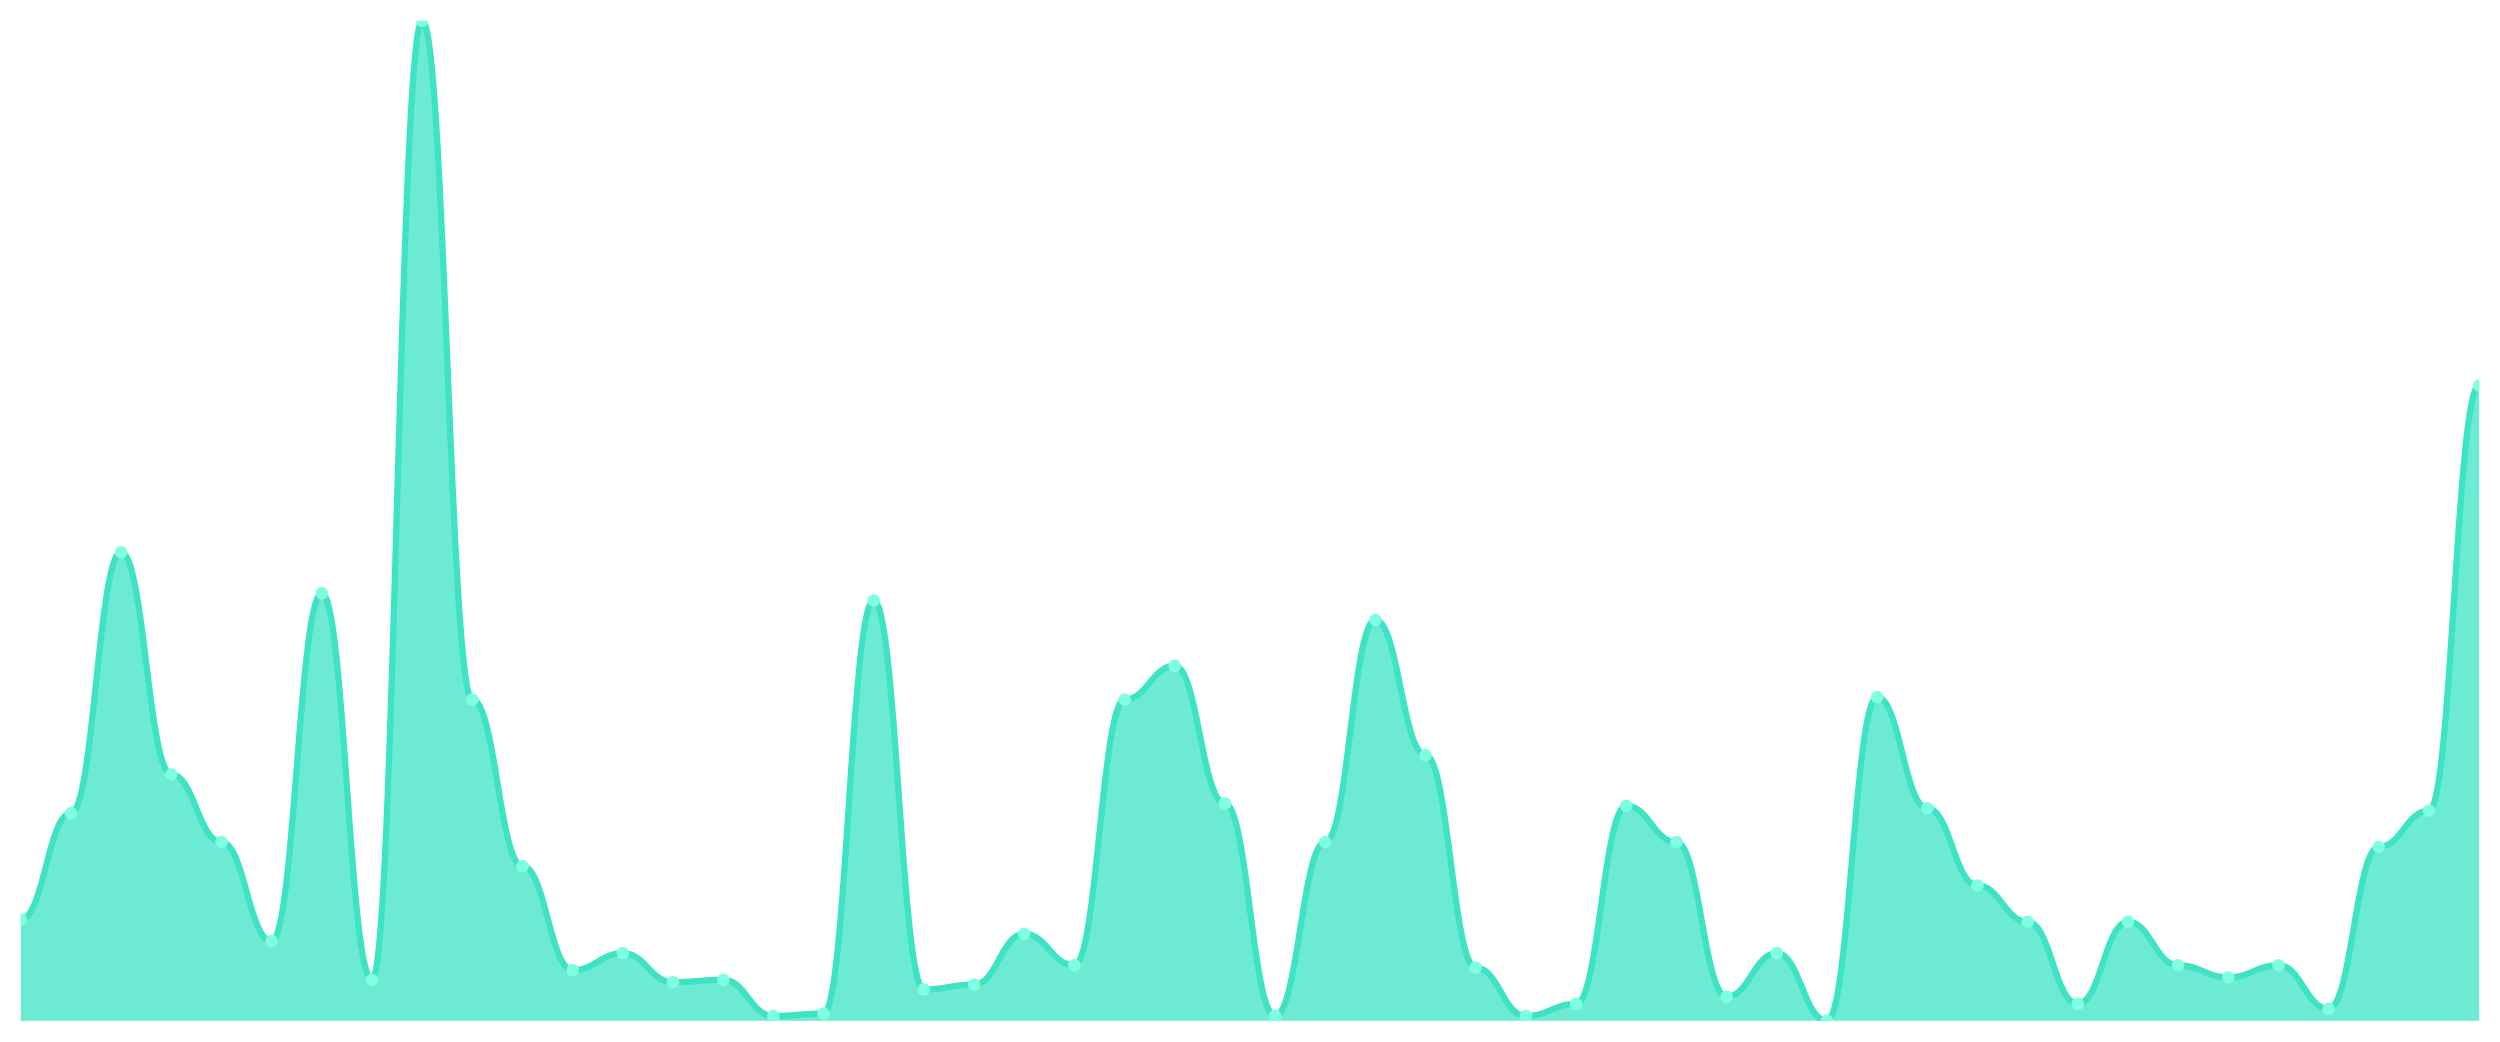
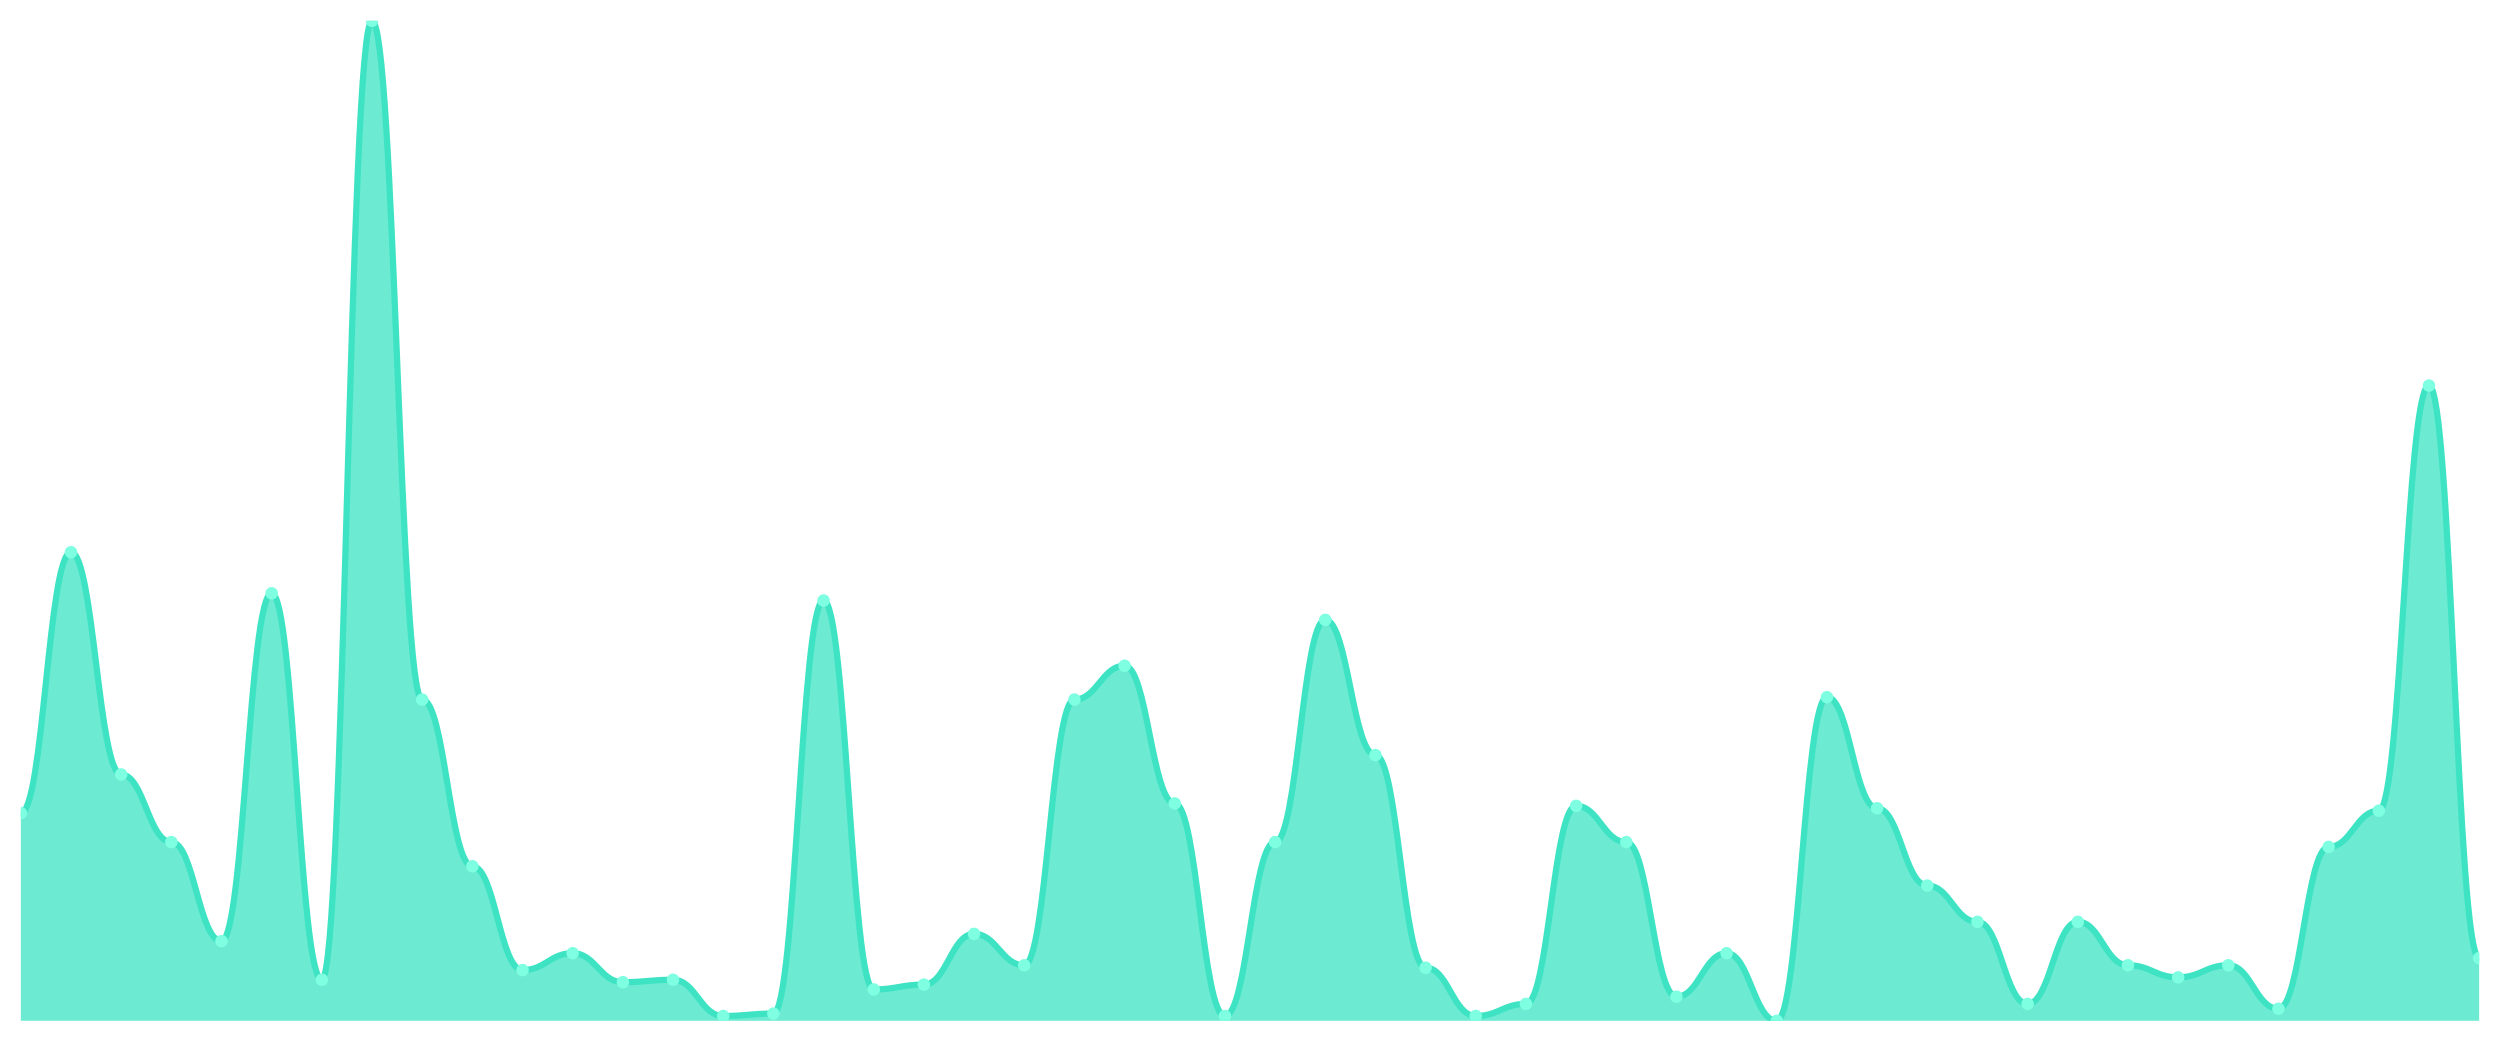
<svg xmlns="http://www.w3.org/2000/svg" viewBox="0 0 1200 500" width="1200" height="500">
  <defs>
    <clipPath id="c">
      <rect x="10" y="10" width="1180" height="480" />
    </clipPath>
  </defs>
  <rect width="1200" height="500" fill="none" />
  <g clip-path="url(#c)">
-     <path d="M 10,490 L 10,441.304 C 20.837,441.304 23.245,390.29 34.082,390.29 C 44.918,390.29 47.327,265.072 58.163,265.072 C 69,265.072 71.408,371.739 82.245,371.739 C 93.082,371.739 95.49,404.203 106.327,404.203 C 117.163,404.203 119.571,451.739 130.408,451.739 C 141.245,451.739 143.653,284.783 154.49,284.783 C 165.327,284.783 167.735,470.29 178.571,470.29 C 189.408,470.29 191.816,10 202.653,10 C 213.49,10 215.898,335.797 226.735,335.797 C 237.571,335.797 239.98,415.797 250.816,415.797 C 261.653,415.797 264.061,465.652 274.898,465.652 C 285.735,465.652 288.143,457.536 298.98,457.536 C 309.816,457.536 312.224,471.449 323.061,471.449 C 333.898,471.449 336.306,470.29 347.143,470.29 C 357.98,470.29 360.388,487.681 371.224,487.681 C 382.061,487.681 384.469,486.522 395.306,486.522 C 406.143,486.522 408.551,288.261 419.388,288.261 C 430.224,288.261 432.633,474.928 443.469,474.928 C 454.306,474.928 456.714,472.609 467.551,472.609 C 478.388,472.609 480.796,448.261 491.633,448.261 C 502.469,448.261 504.878,463.333 515.714,463.333 C 526.551,463.333 528.959,335.797 539.796,335.797 C 550.633,335.797 553.041,319.565 563.878,319.565 C 574.714,319.565 577.122,385.652 587.959,385.652 C 598.796,385.652 601.204,487.681 612.041,487.681 C 622.878,487.681 625.286,404.203 636.122,404.203 C 646.959,404.203 649.367,297.536 660.204,297.536 C 671.041,297.536 673.449,362.464 684.286,362.464 C 695.122,362.464 697.531,464.493 708.367,464.493 C 719.204,464.493 721.612,487.681 732.449,487.681 C 743.286,487.681 745.694,481.884 756.531,481.884 C 767.367,481.884 769.776,386.812 780.612,386.812 C 791.449,386.812 793.857,404.203 804.694,404.203 C 815.531,404.203 817.939,478.406 828.776,478.406 C 839.612,478.406 842.02,457.536 852.857,457.536 C 863.694,457.536 866.102,490 876.939,490 C 887.776,490 890.184,334.638 901.02,334.638 C 911.857,334.638 914.265,387.971 925.102,387.971 C 935.939,387.971 938.347,425.072 949.184,425.072 C 960.02,425.072 962.429,442.464 973.265,442.464 C 984.102,442.464 986.51,481.884 997.347,481.884 C 1008.184,481.884 1010.592,442.464 1021.429,442.464 C 1032.265,442.464 1034.673,463.333 1045.51,463.333 C 1056.347,463.333 1058.755,469.13 1069.592,469.13 C 1080.429,469.13 1082.837,463.333 1093.673,463.333 C 1104.51,463.333 1106.918,484.203 1117.755,484.203 C 1128.592,484.203 1131,406.522 1141.837,406.522 C 1152.673,406.522 1155.082,389.13 1165.918,389.13 C 1176.755,389.13 1179.163,185.072 1190,185.072 L 1190,490 Z" fill="rgba(61,227,195,0.75)" />
-     <path d="M 10,441.304 C 20.837,441.304 23.245,390.29 34.082,390.29 C 44.918,390.29 47.327,265.072 58.163,265.072 C 69,265.072 71.408,371.739 82.245,371.739 C 93.082,371.739 95.49,404.203 106.327,404.203 C 117.163,404.203 119.571,451.739 130.408,451.739 C 141.245,451.739 143.653,284.783 154.49,284.783 C 165.327,284.783 167.735,470.29 178.571,470.29 C 189.408,470.29 191.816,10 202.653,10 C 213.49,10 215.898,335.797 226.735,335.797 C 237.571,335.797 239.98,415.797 250.816,415.797 C 261.653,415.797 264.061,465.652 274.898,465.652 C 285.735,465.652 288.143,457.536 298.98,457.536 C 309.816,457.536 312.224,471.449 323.061,471.449 C 333.898,471.449 336.306,470.29 347.143,470.29 C 357.98,470.29 360.388,487.681 371.224,487.681 C 382.061,487.681 384.469,486.522 395.306,486.522 C 406.143,486.522 408.551,288.261 419.388,288.261 C 430.224,288.261 432.633,474.928 443.469,474.928 C 454.306,474.928 456.714,472.609 467.551,472.609 C 478.388,472.609 480.796,448.261 491.633,448.261 C 502.469,448.261 504.878,463.333 515.714,463.333 C 526.551,463.333 528.959,335.797 539.796,335.797 C 550.633,335.797 553.041,319.565 563.878,319.565 C 574.714,319.565 577.122,385.652 587.959,385.652 C 598.796,385.652 601.204,487.681 612.041,487.681 C 622.878,487.681 625.286,404.203 636.122,404.203 C 646.959,404.203 649.367,297.536 660.204,297.536 C 671.041,297.536 673.449,362.464 684.286,362.464 C 695.122,362.464 697.531,464.493 708.367,464.493 C 719.204,464.493 721.612,487.681 732.449,487.681 C 743.286,487.681 745.694,481.884 756.531,481.884 C 767.367,481.884 769.776,386.812 780.612,386.812 C 791.449,386.812 793.857,404.203 804.694,404.203 C 815.531,404.203 817.939,478.406 828.776,478.406 C 839.612,478.406 842.02,457.536 852.857,457.536 C 863.694,457.536 866.102,490 876.939,490 C 887.776,490 890.184,334.638 901.02,334.638 C 911.857,334.638 914.265,387.971 925.102,387.971 C 935.939,387.971 938.347,425.072 949.184,425.072 C 960.02,425.072 962.429,442.464 973.265,442.464 C 984.102,442.464 986.51,481.884 997.347,481.884 C 1008.184,481.884 1010.592,442.464 1021.429,442.464 C 1032.265,442.464 1034.673,463.333 1045.51,463.333 C 1056.347,463.333 1058.755,469.13 1069.592,469.13 C 1080.429,469.13 1082.837,463.333 1093.673,463.333 C 1104.51,463.333 1106.918,484.203 1117.755,484.203 C 1128.592,484.203 1131,406.522 1141.837,406.522 C 1152.673,406.522 1155.082,389.13 1165.918,389.13 C 1176.755,389.13 1179.163,185.072 1190,185.072" fill="none" stroke="#3de3c3" stroke-width="3" stroke-linecap="round" stroke-linejoin="round" />
-     <circle cx="10" cy="441.304" r="3" fill="#7fffe1" />
-     <circle cx="34.082" cy="390.29" r="3" fill="#7fffe1" />
-     <circle cx="58.163" cy="265.072" r="3" fill="#7fffe1" />
-     <circle cx="82.245" cy="371.739" r="3" fill="#7fffe1" />
-     <circle cx="106.327" cy="404.203" r="3" fill="#7fffe1" />
-     <circle cx="130.408" cy="451.739" r="3" fill="#7fffe1" />
-     <circle cx="154.49" cy="284.783" r="3" fill="#7fffe1" />
-     <circle cx="178.571" cy="470.29" r="3" fill="#7fffe1" />
-     <circle cx="202.653" cy="10" r="3" fill="#7fffe1" />
-     <circle cx="226.735" cy="335.797" r="3" fill="#7fffe1" />
-     <circle cx="250.816" cy="415.797" r="3" fill="#7fffe1" />
-     <circle cx="274.898" cy="465.652" r="3" fill="#7fffe1" />
-     <circle cx="298.98" cy="457.536" r="3" fill="#7fffe1" />
-     <circle cx="323.061" cy="471.449" r="3" fill="#7fffe1" />
-     <circle cx="347.143" cy="470.29" r="3" fill="#7fffe1" />
-     <circle cx="371.224" cy="487.681" r="3" fill="#7fffe1" />
-     <circle cx="395.306" cy="486.522" r="3" fill="#7fffe1" />
-     <circle cx="419.388" cy="288.261" r="3" fill="#7fffe1" />
-     <circle cx="443.469" cy="474.928" r="3" fill="#7fffe1" />
-     <circle cx="467.551" cy="472.609" r="3" fill="#7fffe1" />
-     <circle cx="491.633" cy="448.261" r="3" fill="#7fffe1" />
-     <circle cx="515.714" cy="463.333" r="3" fill="#7fffe1" />
-     <circle cx="539.796" cy="335.797" r="3" fill="#7fffe1" />
-     <circle cx="563.878" cy="319.565" r="3" fill="#7fffe1" />
-     <circle cx="587.959" cy="385.652" r="3" fill="#7fffe1" />
-     <circle cx="612.041" cy="487.681" r="3" fill="#7fffe1" />
-     <circle cx="636.122" cy="404.203" r="3" fill="#7fffe1" />
-     <circle cx="660.204" cy="297.536" r="3" fill="#7fffe1" />
-     <circle cx="684.286" cy="362.464" r="3" fill="#7fffe1" />
-     <circle cx="708.367" cy="464.493" r="3" fill="#7fffe1" />
-     <circle cx="732.449" cy="487.681" r="3" fill="#7fffe1" />
-     <circle cx="756.531" cy="481.884" r="3" fill="#7fffe1" />
-     <circle cx="780.612" cy="386.812" r="3" fill="#7fffe1" />
-     <circle cx="804.694" cy="404.203" r="3" fill="#7fffe1" />
-     <circle cx="828.776" cy="478.406" r="3" fill="#7fffe1" />
-     <circle cx="852.857" cy="457.536" r="3" fill="#7fffe1" />
-     <circle cx="876.939" cy="490" r="3" fill="#7fffe1" />
-     <circle cx="901.02" cy="334.638" r="3" fill="#7fffe1" />
-     <circle cx="925.102" cy="387.971" r="3" fill="#7fffe1" />
-     <circle cx="949.184" cy="425.072" r="3" fill="#7fffe1" />
-     <circle cx="973.265" cy="442.464" r="3" fill="#7fffe1" />
-     <circle cx="997.347" cy="481.884" r="3" fill="#7fffe1" />
-     <circle cx="1021.429" cy="442.464" r="3" fill="#7fffe1" />
-     <circle cx="1045.51" cy="463.333" r="3" fill="#7fffe1" />
-     <circle cx="1069.592" cy="469.13" r="3" fill="#7fffe1" />
-     <circle cx="1093.673" cy="463.333" r="3" fill="#7fffe1" />
-     <circle cx="1117.755" cy="484.203" r="3" fill="#7fffe1" />
-     <circle cx="1141.837" cy="406.522" r="3" fill="#7fffe1" />
-     <circle cx="1165.918" cy="389.13" r="3" fill="#7fffe1" />
-     <circle cx="1190" cy="185.072" r="3" fill="#7fffe1" />
+     <path d="M 10,490 L 10,390.29 C 20.837,390.29 23.245,265.072 34.082,265.072 C 44.918,265.072 47.327,371.739 58.163,371.739 C 69,371.739 71.408,404.203 82.245,404.203 C 93.082,404.203 95.49,451.739 106.327,451.739 C 117.163,451.739 119.571,284.783 130.408,284.783 C 141.245,284.783 143.653,470.29 154.49,470.29 C 165.327,470.29 167.735,10 178.571,10 C 189.408,10 191.816,335.797 202.653,335.797 C 213.49,335.797 215.898,415.797 226.735,415.797 C 237.571,415.797 239.98,465.652 250.816,465.652 C 261.653,465.652 264.061,457.536 274.898,457.536 C 285.735,457.536 288.143,471.449 298.98,471.449 C 309.816,471.449 312.224,470.29 323.061,470.29 C 333.898,470.29 336.306,487.681 347.143,487.681 C 357.98,487.681 360.388,486.522 371.224,486.522 C 382.061,486.522 384.469,288.261 395.306,288.261 C 406.143,288.261 408.551,474.928 419.388,474.928 C 430.224,474.928 432.633,472.609 443.469,472.609 C 454.306,472.609 456.714,448.261 467.551,448.261 C 478.388,448.261 480.796,463.333 491.633,463.333 C 502.469,463.333 504.878,335.797 515.714,335.797 C 526.551,335.797 528.959,319.565 539.796,319.565 C 550.633,319.565 553.041,385.652 563.878,385.652 C 574.714,385.652 577.122,487.681 587.959,487.681 C 598.796,487.681 601.204,404.203 612.041,404.203 C 622.878,404.203 625.286,297.536 636.122,297.536 C 646.959,297.536 649.367,362.464 660.204,362.464 C 671.041,362.464 673.449,464.493 684.286,464.493 C 695.122,464.493 697.531,487.681 708.367,487.681 C 719.204,487.681 721.612,481.884 732.449,481.884 C 743.286,481.884 745.694,386.812 756.531,386.812 C 767.367,386.812 769.776,404.203 780.612,404.203 C 791.449,404.203 793.857,478.406 804.694,478.406 C 815.531,478.406 817.939,457.536 828.776,457.536 C 839.612,457.536 842.02,490 852.857,490 C 863.694,490 866.102,334.638 876.939,334.638 C 887.776,334.638 890.184,387.971 901.02,387.971 C 911.857,387.971 914.265,425.072 925.102,425.072 C 935.939,425.072 938.347,442.464 949.184,442.464 C 960.02,442.464 962.429,481.884 973.265,481.884 C 984.102,481.884 986.51,442.464 997.347,442.464 C 1008.184,442.464 1010.592,463.333 1021.429,463.333 C 1032.265,463.333 1034.673,469.13 1045.51,469.13 C 1056.347,469.13 1058.755,463.333 1069.592,463.333 C 1080.429,463.333 1082.837,484.203 1093.673,484.203 C 1104.51,484.203 1106.918,406.522 1117.755,406.522 C 1128.592,406.522 1131,389.13 1141.837,389.13 C 1152.673,389.13 1155.082,185.072 1165.918,185.072 C 1176.755,185.072 1179.163,459.855 1190,459.855 L 1190,490 Z" fill="rgba(61,227,195,0.75)" />
+     <path d="M 10,390.29 C 20.837,390.29 23.245,265.072 34.082,265.072 C 44.918,265.072 47.327,371.739 58.163,371.739 C 69,371.739 71.408,404.203 82.245,404.203 C 93.082,404.203 95.49,451.739 106.327,451.739 C 117.163,451.739 119.571,284.783 130.408,284.783 C 141.245,284.783 143.653,470.29 154.49,470.29 C 165.327,470.29 167.735,10 178.571,10 C 189.408,10 191.816,335.797 202.653,335.797 C 213.49,335.797 215.898,415.797 226.735,415.797 C 237.571,415.797 239.98,465.652 250.816,465.652 C 261.653,465.652 264.061,457.536 274.898,457.536 C 285.735,457.536 288.143,471.449 298.98,471.449 C 309.816,471.449 312.224,470.29 323.061,470.29 C 333.898,470.29 336.306,487.681 347.143,487.681 C 357.98,487.681 360.388,486.522 371.224,486.522 C 382.061,486.522 384.469,288.261 395.306,288.261 C 406.143,288.261 408.551,474.928 419.388,474.928 C 430.224,474.928 432.633,472.609 443.469,472.609 C 454.306,472.609 456.714,448.261 467.551,448.261 C 478.388,448.261 480.796,463.333 491.633,463.333 C 502.469,463.333 504.878,335.797 515.714,335.797 C 526.551,335.797 528.959,319.565 539.796,319.565 C 550.633,319.565 553.041,385.652 563.878,385.652 C 574.714,385.652 577.122,487.681 587.959,487.681 C 598.796,487.681 601.204,404.203 612.041,404.203 C 622.878,404.203 625.286,297.536 636.122,297.536 C 646.959,297.536 649.367,362.464 660.204,362.464 C 671.041,362.464 673.449,464.493 684.286,464.493 C 695.122,464.493 697.531,487.681 708.367,487.681 C 719.204,487.681 721.612,481.884 732.449,481.884 C 743.286,481.884 745.694,386.812 756.531,386.812 C 767.367,386.812 769.776,404.203 780.612,404.203 C 791.449,404.203 793.857,478.406 804.694,478.406 C 815.531,478.406 817.939,457.536 828.776,457.536 C 839.612,457.536 842.02,490 852.857,490 C 863.694,490 866.102,334.638 876.939,334.638 C 887.776,334.638 890.184,387.971 901.02,387.971 C 911.857,387.971 914.265,425.072 925.102,425.072 C 935.939,425.072 938.347,442.464 949.184,442.464 C 960.02,442.464 962.429,481.884 973.265,481.884 C 984.102,481.884 986.51,442.464 997.347,442.464 C 1008.184,442.464 1010.592,463.333 1021.429,463.333 C 1032.265,463.333 1034.673,469.13 1045.51,469.13 C 1056.347,469.13 1058.755,463.333 1069.592,463.333 C 1080.429,463.333 1082.837,484.203 1093.673,484.203 C 1104.51,484.203 1106.918,406.522 1117.755,406.522 C 1128.592,406.522 1131,389.13 1141.837,389.13 C 1152.673,389.13 1155.082,185.072 1165.918,185.072 C 1176.755,185.072 1179.163,459.855 1190,459.855" fill="none" stroke="#3de3c3" stroke-width="3" stroke-linecap="round" stroke-linejoin="round" />
+     <circle cx="10" cy="390.29" r="3" fill="#7fffe1" />
+     <circle cx="34.082" cy="265.072" r="3" fill="#7fffe1" />
+     <circle cx="58.163" cy="371.739" r="3" fill="#7fffe1" />
+     <circle cx="82.245" cy="404.203" r="3" fill="#7fffe1" />
+     <circle cx="106.327" cy="451.739" r="3" fill="#7fffe1" />
+     <circle cx="130.408" cy="284.783" r="3" fill="#7fffe1" />
+     <circle cx="154.49" cy="470.29" r="3" fill="#7fffe1" />
+     <circle cx="178.571" cy="10" r="3" fill="#7fffe1" />
+     <circle cx="202.653" cy="335.797" r="3" fill="#7fffe1" />
+     <circle cx="226.735" cy="415.797" r="3" fill="#7fffe1" />
+     <circle cx="250.816" cy="465.652" r="3" fill="#7fffe1" />
+     <circle cx="274.898" cy="457.536" r="3" fill="#7fffe1" />
+     <circle cx="298.98" cy="471.449" r="3" fill="#7fffe1" />
+     <circle cx="323.061" cy="470.29" r="3" fill="#7fffe1" />
+     <circle cx="347.143" cy="487.681" r="3" fill="#7fffe1" />
+     <circle cx="371.224" cy="486.522" r="3" fill="#7fffe1" />
+     <circle cx="395.306" cy="288.261" r="3" fill="#7fffe1" />
+     <circle cx="419.388" cy="474.928" r="3" fill="#7fffe1" />
+     <circle cx="443.469" cy="472.609" r="3" fill="#7fffe1" />
+     <circle cx="467.551" cy="448.261" r="3" fill="#7fffe1" />
+     <circle cx="491.633" cy="463.333" r="3" fill="#7fffe1" />
+     <circle cx="515.714" cy="335.797" r="3" fill="#7fffe1" />
+     <circle cx="539.796" cy="319.565" r="3" fill="#7fffe1" />
+     <circle cx="563.878" cy="385.652" r="3" fill="#7fffe1" />
+     <circle cx="587.959" cy="487.681" r="3" fill="#7fffe1" />
+     <circle cx="612.041" cy="404.203" r="3" fill="#7fffe1" />
+     <circle cx="636.122" cy="297.536" r="3" fill="#7fffe1" />
+     <circle cx="660.204" cy="362.464" r="3" fill="#7fffe1" />
+     <circle cx="684.286" cy="464.493" r="3" fill="#7fffe1" />
+     <circle cx="708.367" cy="487.681" r="3" fill="#7fffe1" />
+     <circle cx="732.449" cy="481.884" r="3" fill="#7fffe1" />
+     <circle cx="756.531" cy="386.812" r="3" fill="#7fffe1" />
+     <circle cx="780.612" cy="404.203" r="3" fill="#7fffe1" />
+     <circle cx="804.694" cy="478.406" r="3" fill="#7fffe1" />
+     <circle cx="828.776" cy="457.536" r="3" fill="#7fffe1" />
+     <circle cx="852.857" cy="490" r="3" fill="#7fffe1" />
+     <circle cx="876.939" cy="334.638" r="3" fill="#7fffe1" />
+     <circle cx="901.02" cy="387.971" r="3" fill="#7fffe1" />
+     <circle cx="925.102" cy="425.072" r="3" fill="#7fffe1" />
+     <circle cx="949.184" cy="442.464" r="3" fill="#7fffe1" />
+     <circle cx="973.265" cy="481.884" r="3" fill="#7fffe1" />
+     <circle cx="997.347" cy="442.464" r="3" fill="#7fffe1" />
+     <circle cx="1021.429" cy="463.333" r="3" fill="#7fffe1" />
+     <circle cx="1045.51" cy="469.13" r="3" fill="#7fffe1" />
+     <circle cx="1069.592" cy="463.333" r="3" fill="#7fffe1" />
+     <circle cx="1093.673" cy="484.203" r="3" fill="#7fffe1" />
+     <circle cx="1117.755" cy="406.522" r="3" fill="#7fffe1" />
+     <circle cx="1141.837" cy="389.13" r="3" fill="#7fffe1" />
+     <circle cx="1165.918" cy="185.072" r="3" fill="#7fffe1" />
+     <circle cx="1190" cy="459.855" r="3" fill="#7fffe1" />
  </g>
</svg>
